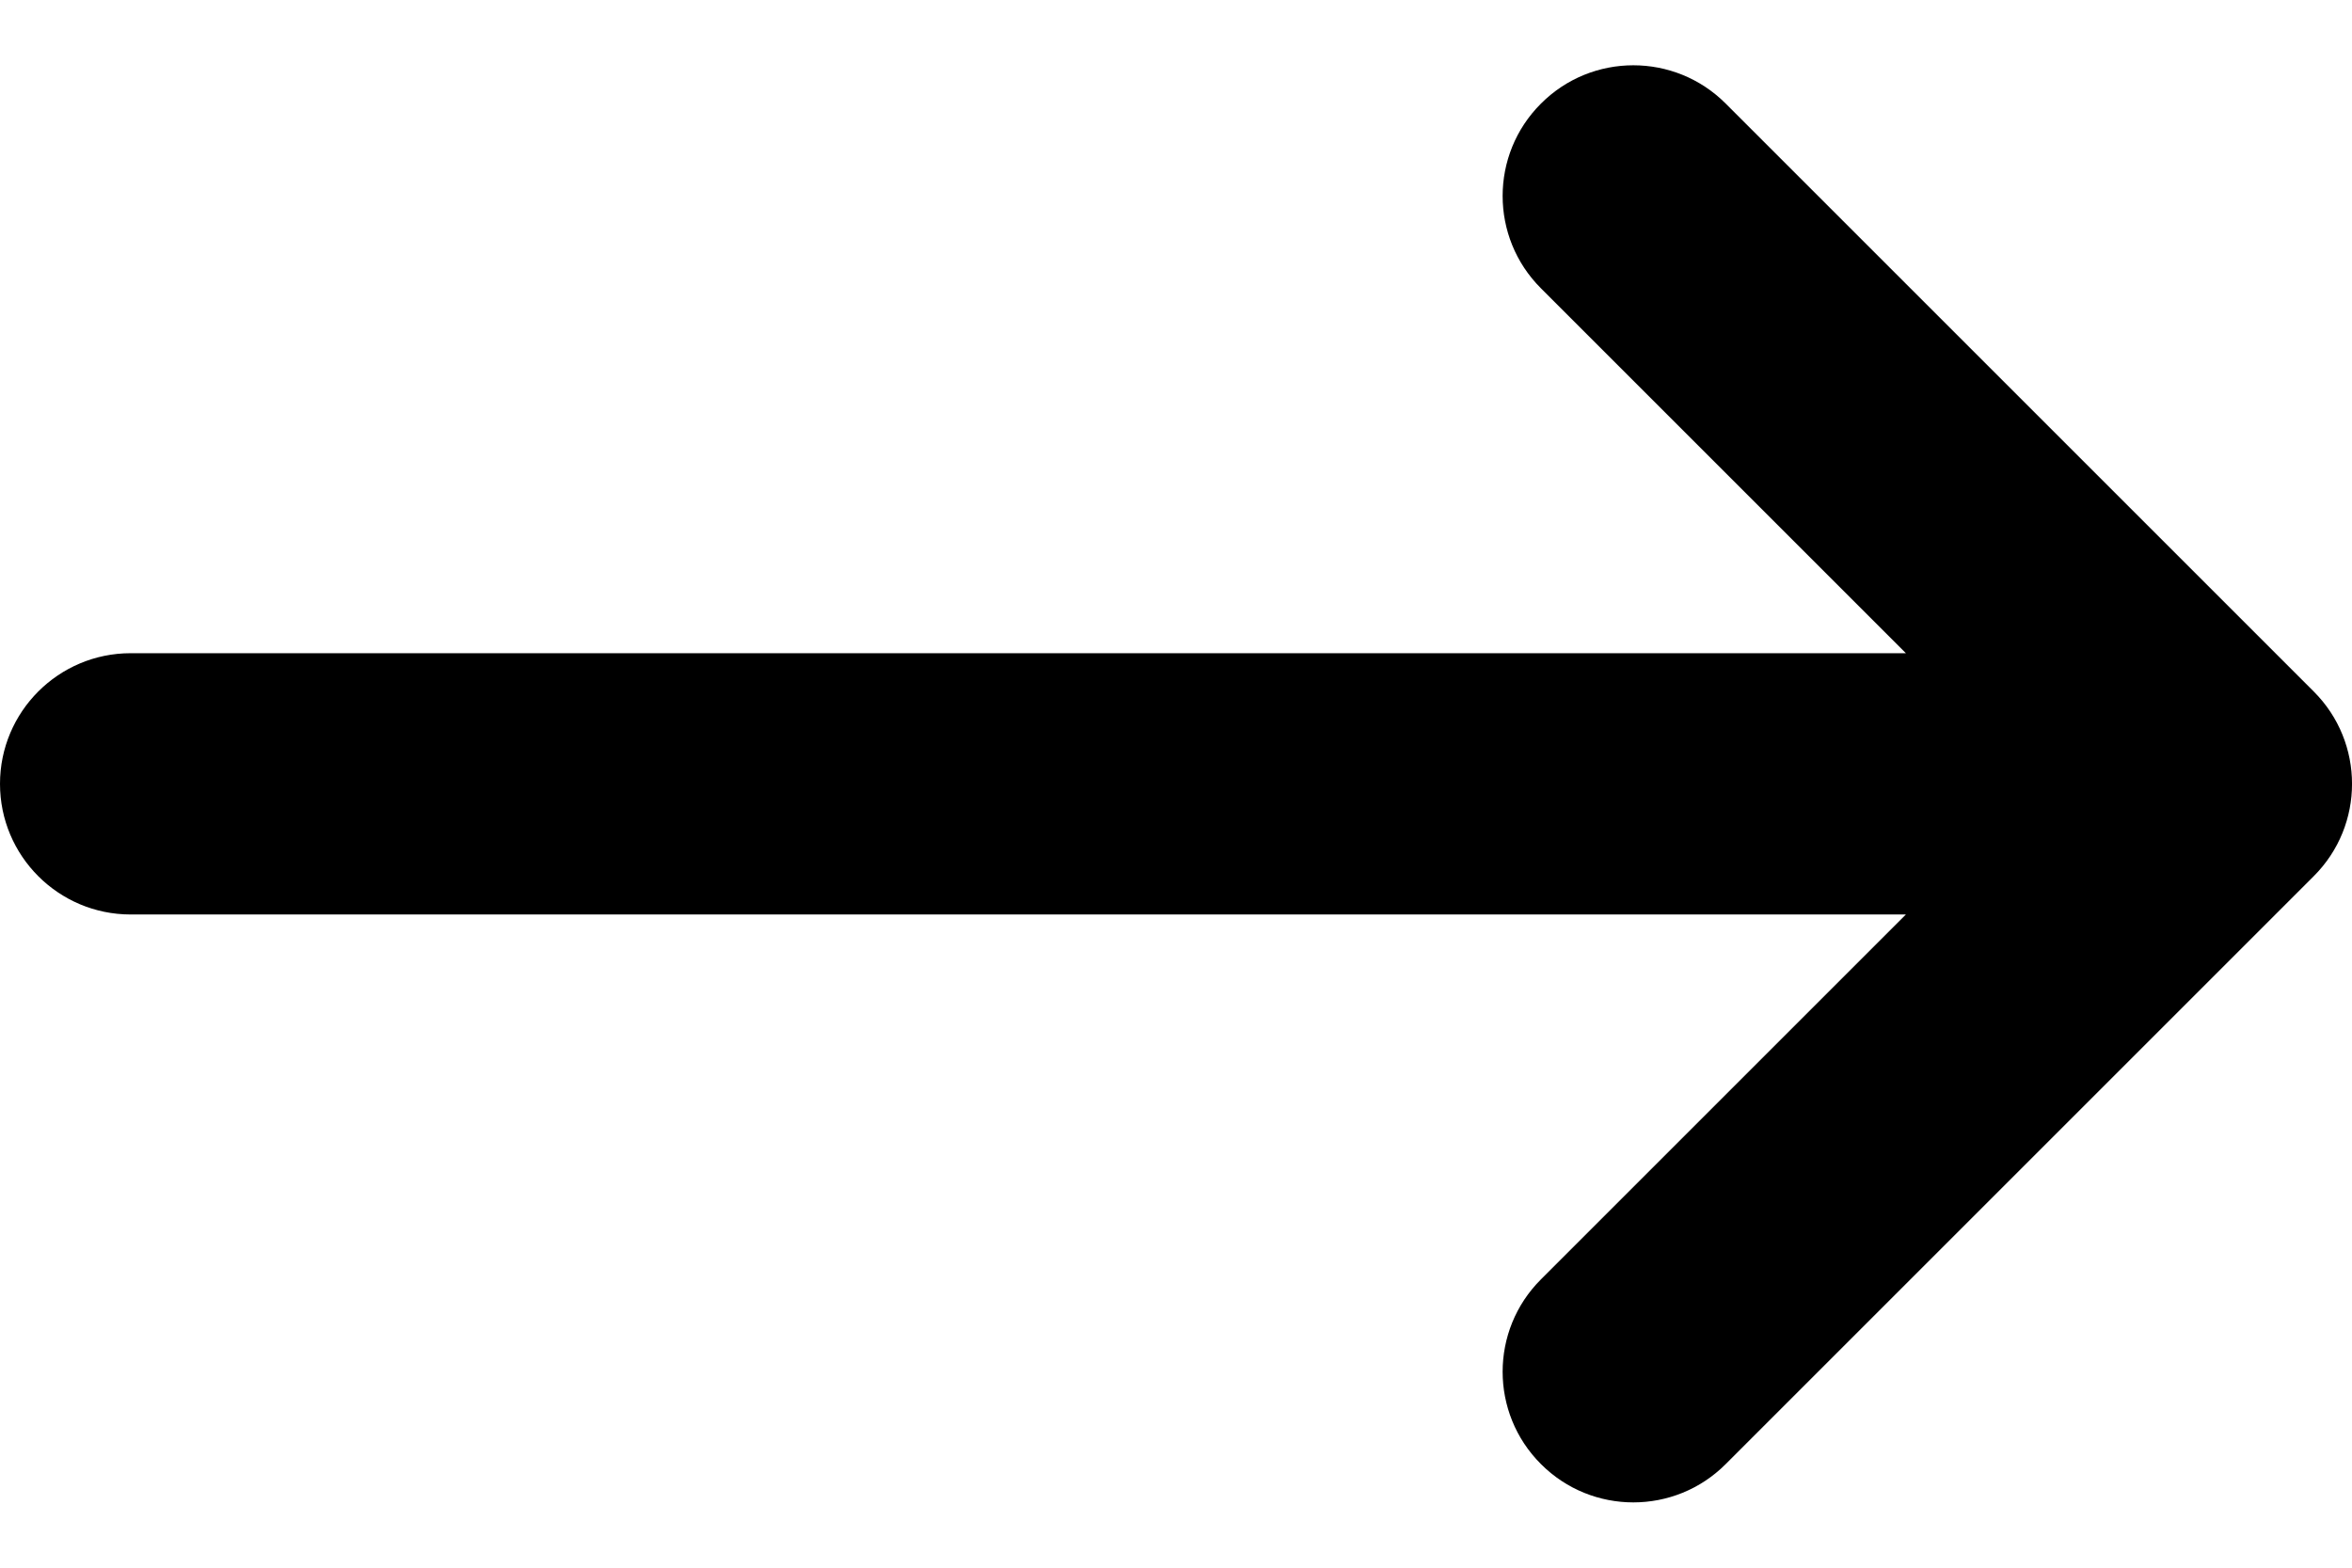
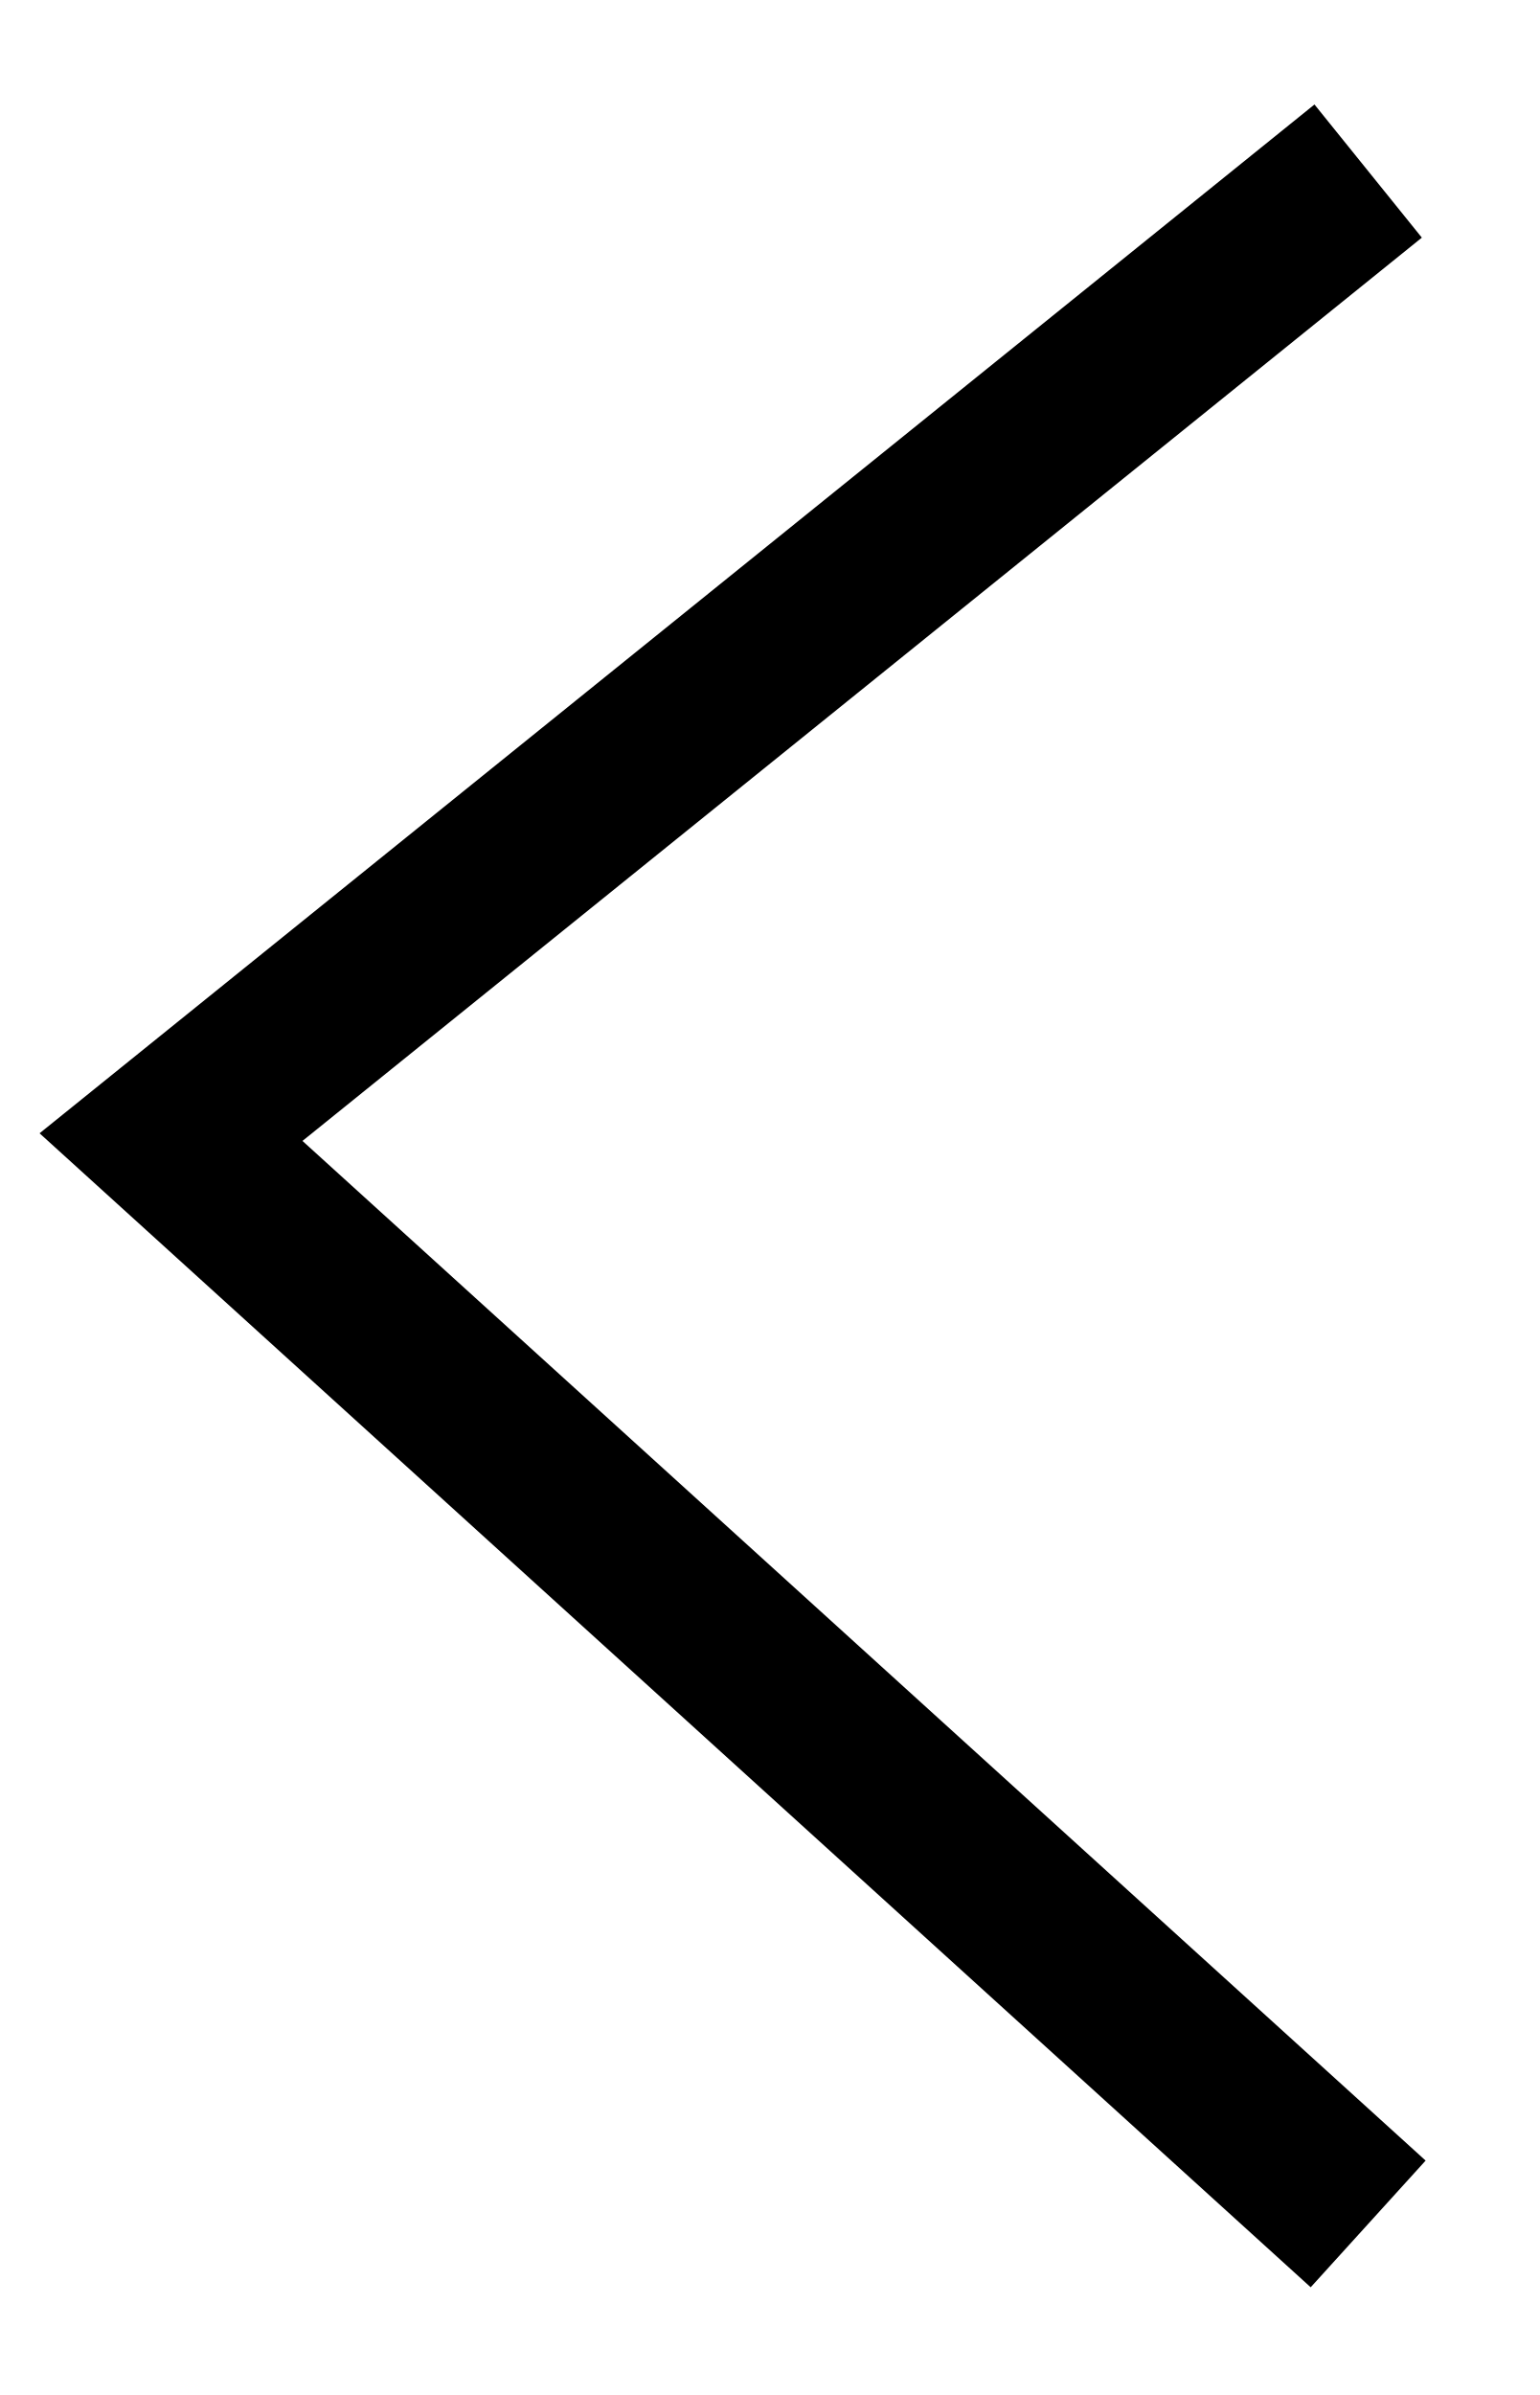
- <svg xmlns="http://www.w3.org/2000/svg" width="18" height="12" viewBox="0 0 18 12" fill="none">
-   <path fill-rule="evenodd" clip-rule="evenodd" d="M11.793 0.793C12.183 0.402 12.817 0.402 13.207 0.793L17.707 5.293C18.098 5.683 18.098 6.317 17.707 6.707L13.207 11.207C12.817 11.598 12.183 11.598 11.793 11.207C11.402 10.817 11.402 10.183 11.793 9.793L14.586 7H1C0.448 7 0 6.552 0 6C0 5.448 0.448 5 1 5H14.586L11.793 2.207C11.402 1.817 11.402 1.183 11.793 0.793Z" fill="currentColor" />
+ <svg xmlns="http://www.w3.org/2000/svg" width="9" height="14" viewBox="0 0 9 14" fill="none">
+   <path d="M8 1L1 6.647L8 13" stroke="currentColor" />
</svg>
